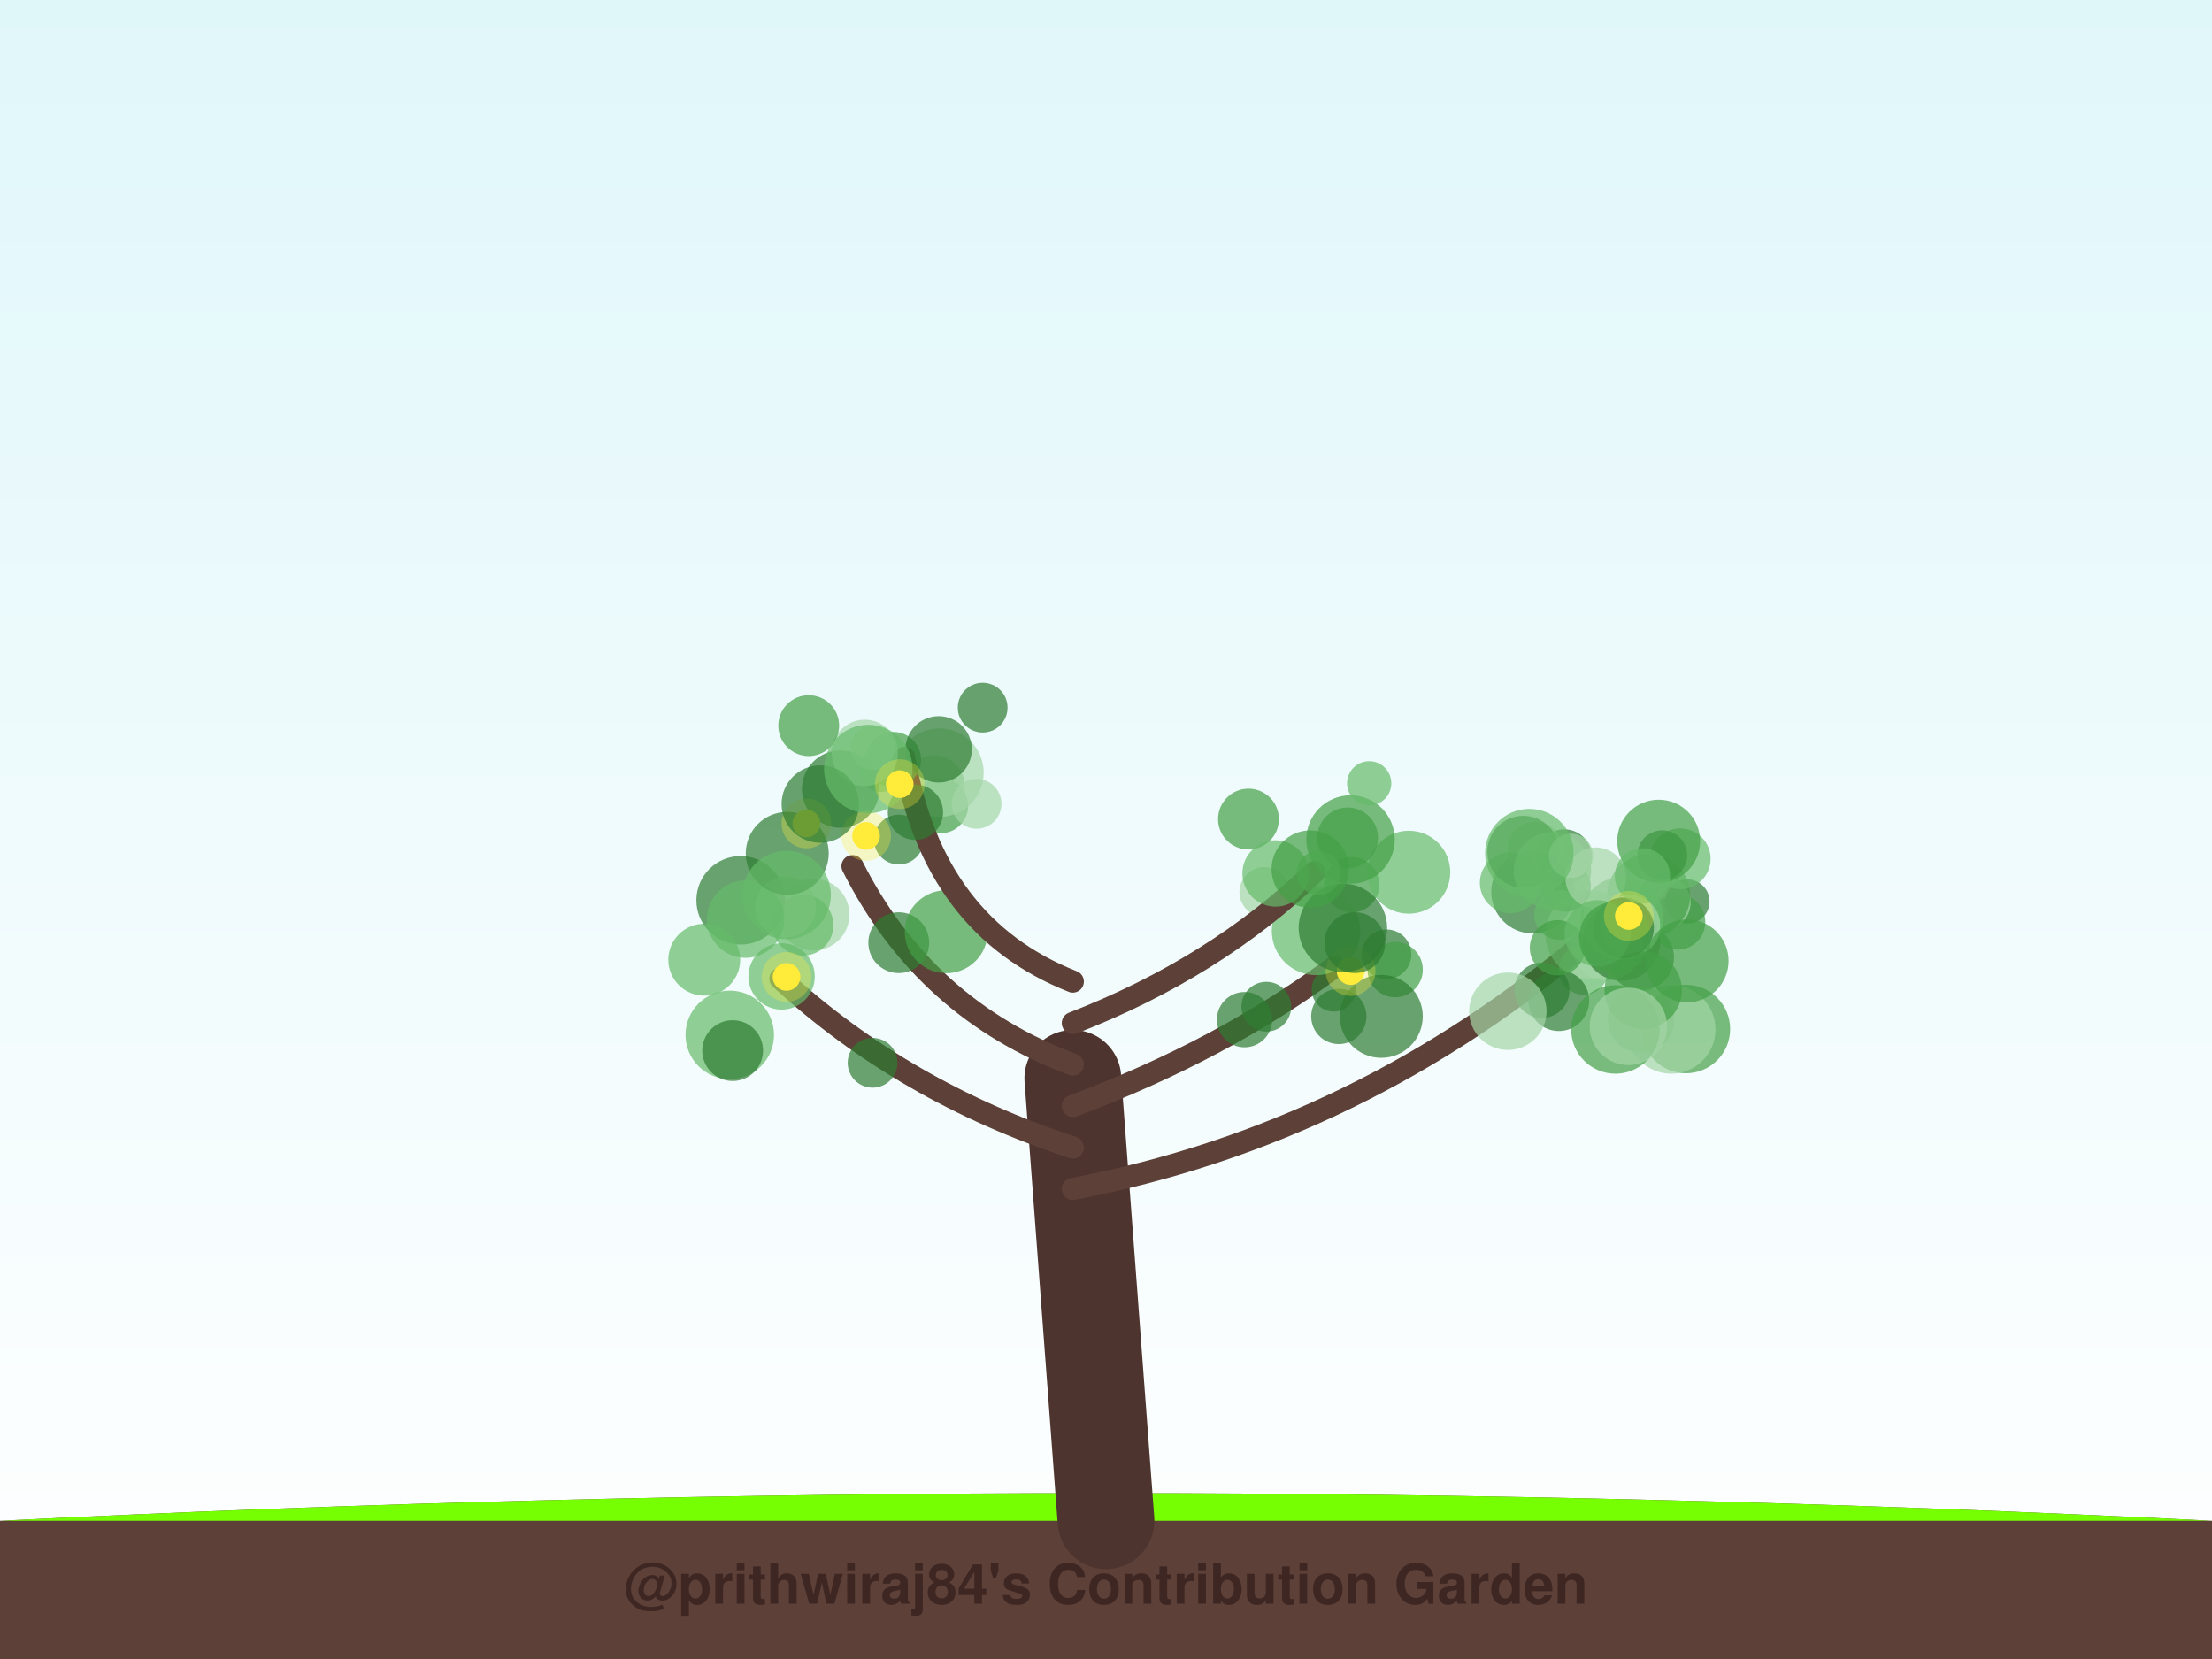
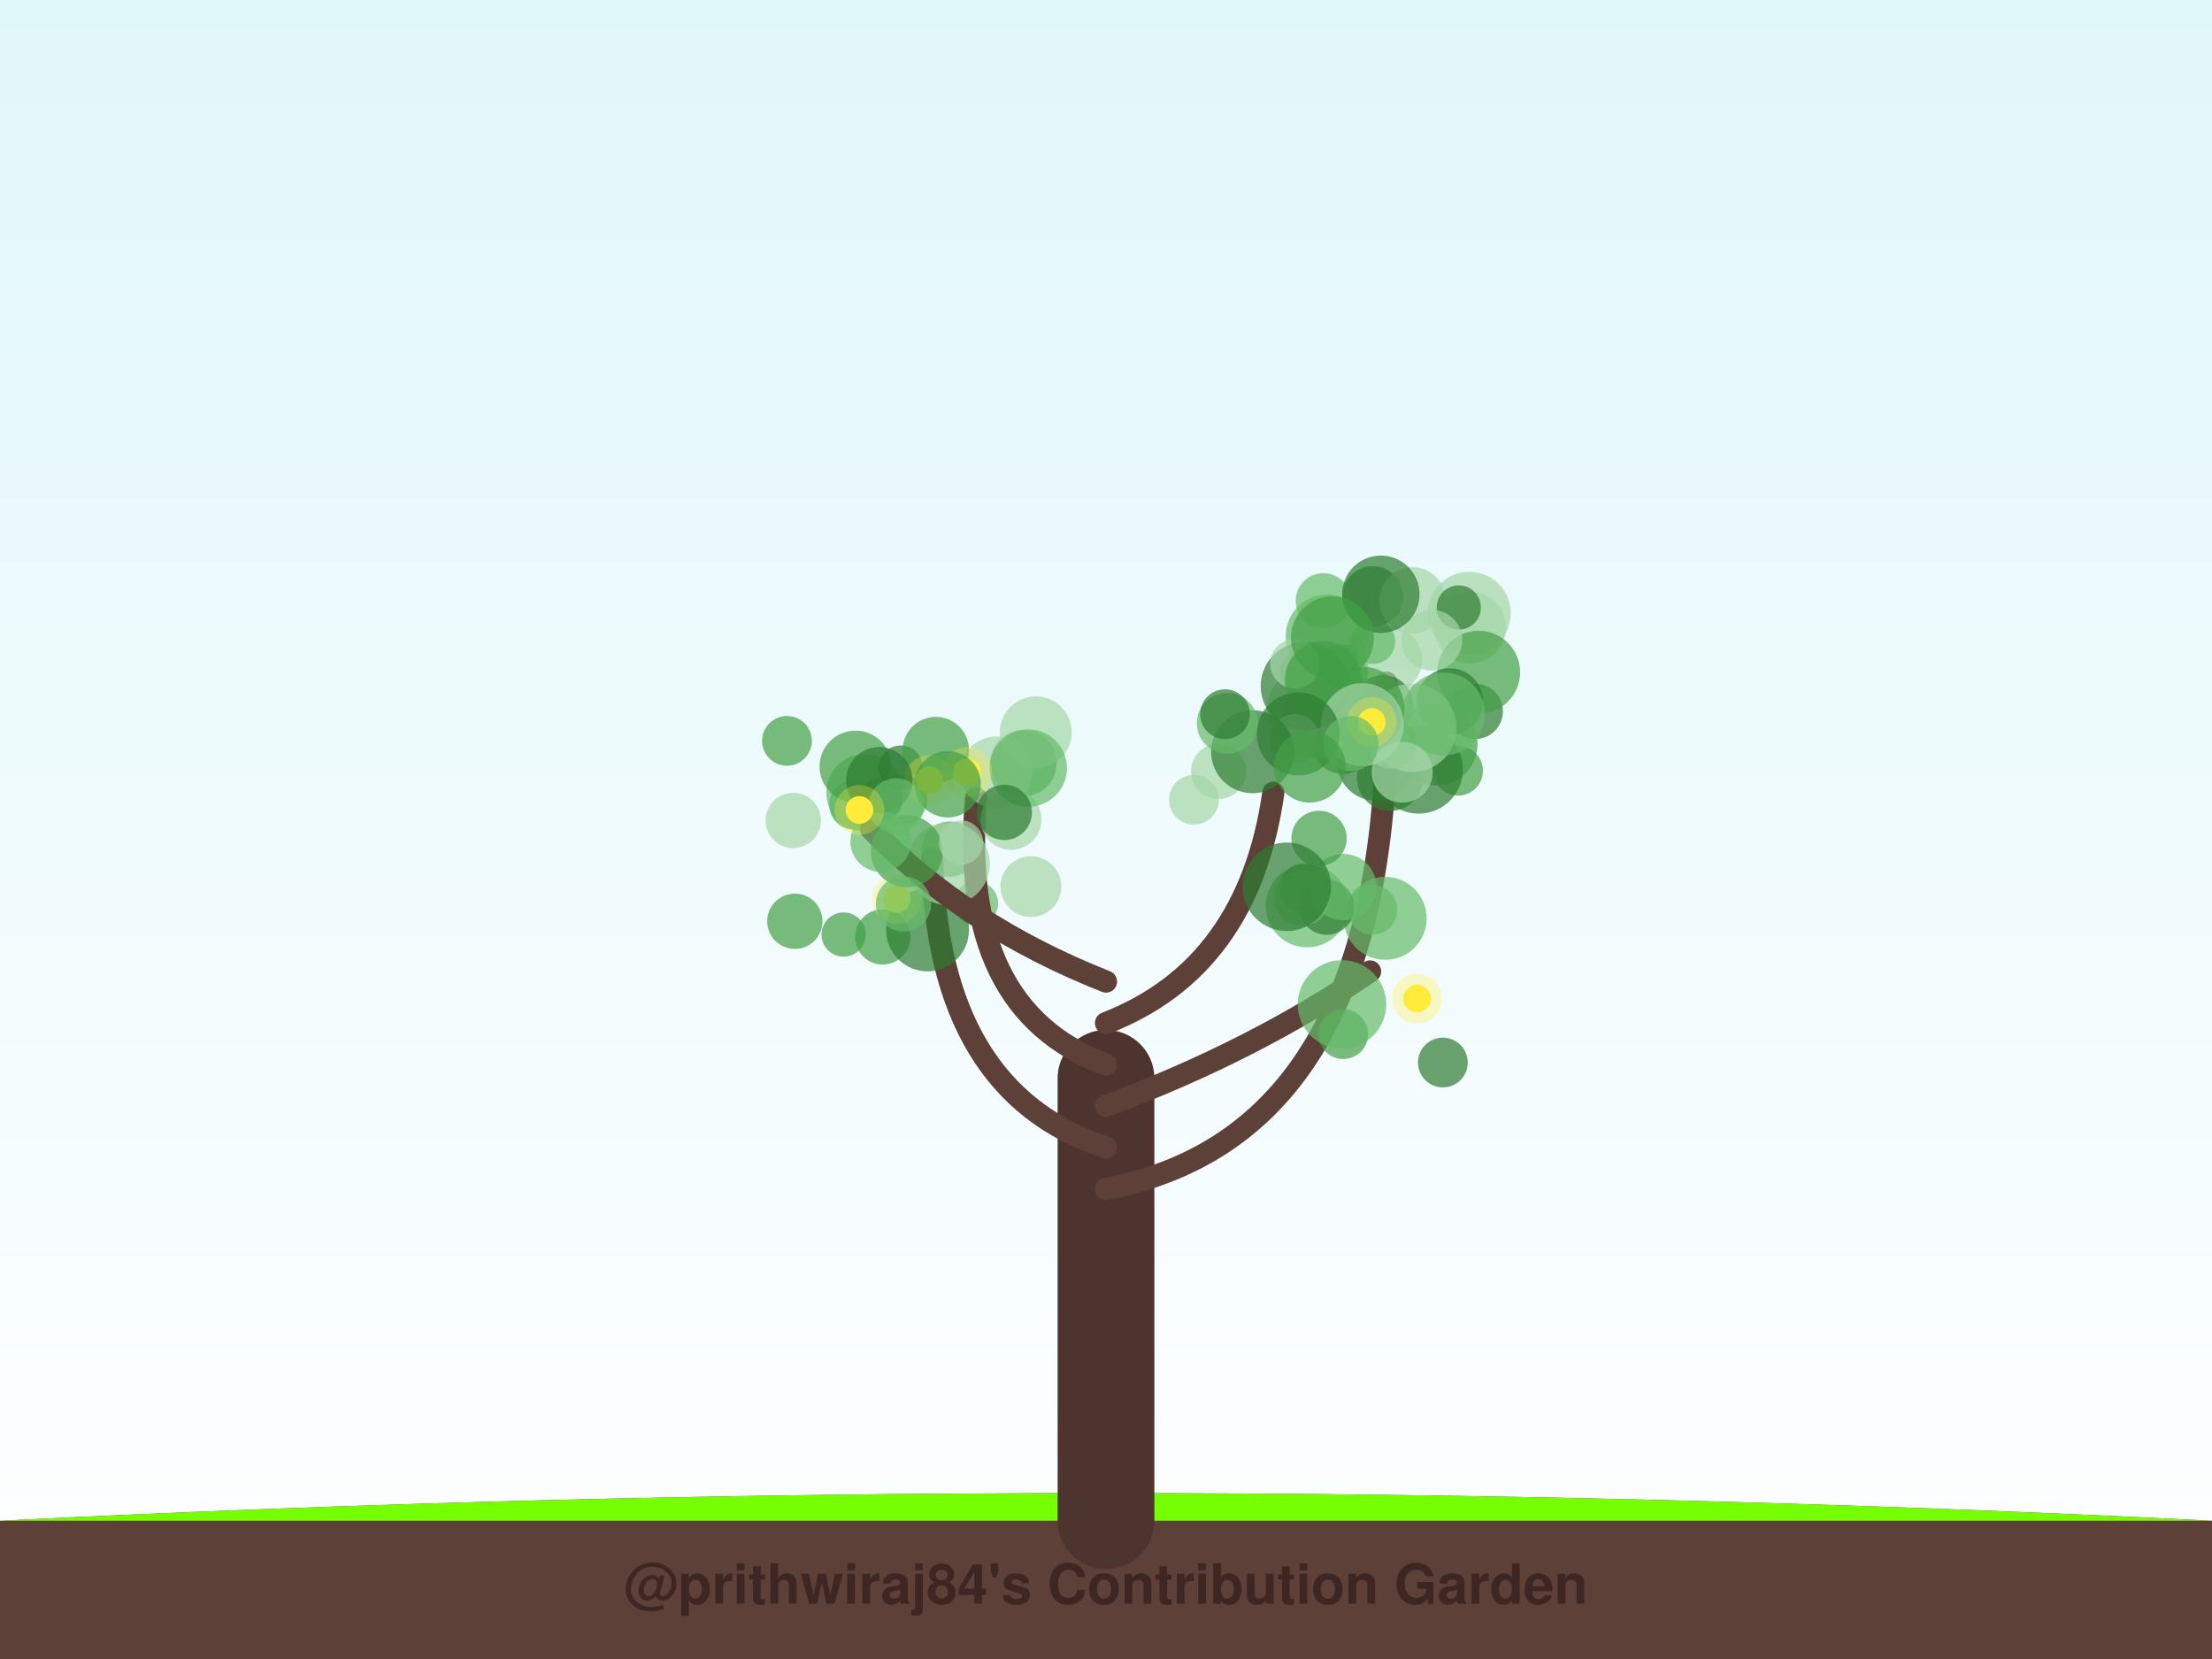
<svg xmlns="http://www.w3.org/2000/svg" width="800" height="600" viewBox="0 0 800 600">
  <defs>
    <linearGradient id="sky" x1="0%" y1="0%" x2="0%" y2="100%">
      <stop offset="0%" style="stop-color:#e0f7fa;stop-opacity:1" />
      <stop offset="100%" style="stop-color:#ffffff;stop-opacity:1" />
    </linearGradient>
    <filter id="glow" x="-20%" y="-20%" width="140%" height="140%">
      <feGaussianBlur stdDeviation="2" result="coloredBlur" />
      <feMerge>
        <feMergeNode in="coloredBlur" />
        <feMergeNode in="SourceGraphic" />
      </feMerge>
    </filter>
  </defs>
  <rect width="100%" height="100%" fill="url(#sky)" />
  <path d="M0,550 Q400,530 800,550 L800,600 L0,600 Z" stroke="#4e342e" stroke-width="0" fill="#5d4037" stroke-linecap="round" stroke-opacity="1.0" />
  <path d="M0,550 Q400,530 800,550" stroke="none" stroke-width="0" fill="#76ff03" stroke-linecap="round" stroke-opacity="0.1" />
-   <path d="M400,550 Q394.0,470.0 388,390" stroke="#4e342e" stroke-width="35" fill="none" stroke-linecap="round" stroke-opacity="1.0" />
-   <path d="M388,430 Q492.603,410 576.034,338.29" stroke="#5d4037" stroke-width="8" fill="none" stroke-linecap="round" stroke-opacity="1.0" />
-   <circle cx="565.731" cy="309.939" r="10" fill="#2e7d32" fill-opacity="0.7" />
-   <circle cx="610.283" cy="326.043" r="8" fill="#2e7d32" fill-opacity="0.7" />
-   <circle cx="572.729" cy="350.773" r="9" fill="#66bb6a" fill-opacity="0.7" />
-   <circle cx="593.416" cy="346.259" r="12" fill="#2e7d32" fill-opacity="0.7" />
-   <circle cx="606.744" cy="333.447" r="10" fill="#43a047" fill-opacity="0.7" />
-   <circle cx="601.441" cy="326.426" r="10" fill="#a5d6a7" fill-opacity="0.7" />
-   <circle cx="554.341" cy="322.595" r="15" fill="#2e7d32" fill-opacity="0.7" />
-   <circle cx="555.172" cy="307.184" r="10" fill="#a5d6a7" fill-opacity="0.7" />
-   <circle cx="596.27" cy="323.902" r="15" fill="#43a047" fill-opacity="0.7" />
-   <circle cx="581.258" cy="341.575" r="13" fill="#a5d6a7" fill-opacity="0.7" />
-   <circle cx="593.533" cy="368.722" r="12" fill="#66bb6a" fill-opacity="0.7" />
-   <circle cx="574.917" cy="337.912" r="16" fill="#a5d6a7" fill-opacity="0.7" />
-   <circle cx="609.735" cy="372.163" r="16" fill="#43a047" fill-opacity="0.7" />
-   <circle cx="546.209" cy="319.271" r="11" fill="#66bb6a" fill-opacity="0.7" />
-   <circle cx="607.664" cy="310.592" r="11" fill="#66bb6a" fill-opacity="0.7" />
-   <circle cx="550.924" cy="308.051" r="13" fill="#2e7d32" fill-opacity="0.7" />
-   <circle cx="604.439" cy="372.317" r="16" fill="#a5d6a7" fill-opacity="0.7" />
-   <circle cx="601.193" cy="309.299" r="9" fill="#2e7d32" fill-opacity="0.7" />
-   <circle cx="586.421" cy="340.724" r="14" fill="#2e7d32" fill-opacity="0.7" />
-   <circle cx="586.65" cy="332.19" r="15" fill="#66bb6a" fill-opacity="0.7" />
-   <circle cx="566.376" cy="320.731" r="9" fill="#43a047" fill-opacity="0.7" />
-   <circle cx="563.768" cy="361.886" r="11" fill="#2e7d32" fill-opacity="0.7" />
-   <circle cx="584.238" cy="372.313" r="16" fill="#43a047" fill-opacity="0.7" />
-   <circle cx="589.437" cy="334.675" r="11" fill="#a5d6a7" fill-opacity="0.7" />
-   <circle cx="594.287" cy="358.084" r="14" fill="#43a047" fill-opacity="0.7" />
-   <circle cx="563.919" cy="330.883" r="9" fill="#66bb6a" fill-opacity="0.7" />
-   <circle cx="557.636" cy="358.144" r="10" fill="#2e7d32" fill-opacity="0.7" />
-   <circle cx="610.161" cy="347.513" r="15" fill="#43a047" fill-opacity="0.7" />
-   <circle cx="561.455" cy="314.892" r="14" fill="#66bb6a" fill-opacity="0.7" />
-   <circle cx="599.893" cy="304.228" r="15" fill="#43a047" fill-opacity="0.7" />
-   <circle cx="577.135" cy="317.483" r="11" fill="#a5d6a7" fill-opacity="0.7" />
-   <circle cx="563.273" cy="342.767" r="10" fill="#43a047" fill-opacity="0.7" />
-   <circle cx="588.922" cy="371.213" r="14" fill="#a5d6a7" fill-opacity="0.7" />
-   <circle cx="587.153" cy="335.594" r="11" fill="#2e7d32" fill-opacity="0.7" />
-   <circle cx="577.845" cy="337.562" r="12" fill="#66bb6a" fill-opacity="0.7" />
-   <circle cx="568.192" cy="309.513" r="8" fill="#a5d6a7" fill-opacity="0.7" />
-   <circle cx="594.013" cy="316.799" r="10" fill="#66bb6a" fill-opacity="0.7" />
-   <circle cx="584.052" cy="339.174" r="13" fill="#43a047" fill-opacity="0.7" />
-   <circle cx="545.34" cy="365.731" r="14" fill="#a5d6a7" fill-opacity="0.7" />
-   <circle cx="553.112" cy="308.531" r="16" fill="#66bb6a" fill-opacity="0.7" />
-   <circle cx="589.095" cy="331.269" r="5" fill="#ffeb3b" fill-opacity="1.0" />
-   <circle cx="589.095" cy="331.269" r="9" fill="#ffeb3b" fill-opacity="0.3" />
-   <path d="M388,415 Q326.952,395 282.261,353.952" stroke="#5d4037" stroke-width="8" fill="none" stroke-linecap="round" stroke-opacity="1.0" />
-   <circle cx="294.205" cy="330.773" r="13" fill="#a5d6a7" fill-opacity="0.7" />
-   <circle cx="290.418" cy="334.603" r="11" fill="#66bb6a" fill-opacity="0.7" />
-   <circle cx="267.852" cy="325.607" r="16" fill="#2e7d32" fill-opacity="0.7" />
-   <circle cx="282.676" cy="353.138" r="12" fill="#66bb6a" fill-opacity="0.7" />
-   <circle cx="315.576" cy="384.377" r="9" fill="#2e7d32" fill-opacity="0.7" />
-   <circle cx="254.706" cy="347.088" r="13" fill="#66bb6a" fill-opacity="0.7" />
-   <circle cx="263.929" cy="374.275" r="16" fill="#66bb6a" fill-opacity="0.7" />
-   <circle cx="284.117" cy="328.027" r="11" fill="#a5d6a7" fill-opacity="0.7" />
-   <circle cx="269.664" cy="332.412" r="14" fill="#66bb6a" fill-opacity="0.7" />
-   <circle cx="264.978" cy="379.964" r="11" fill="#2e7d32" fill-opacity="0.7" />
-   <circle cx="284.462" cy="353.306" r="5" fill="#ffeb3b" fill-opacity="1.0" />
-   <circle cx="284.462" cy="353.306" r="9" fill="#ffeb3b" fill-opacity="0.3" />
-   <path d="M388,400 Q441.612,380 482.673,349.661" stroke="#5d4037" stroke-width="8" fill="none" stroke-linecap="round" stroke-opacity="1.0" />
-   <circle cx="501.44" cy="345.147" r="9" fill="#2e7d32" fill-opacity="0.7" />
-   <circle cx="457.982" cy="364.089" r="9" fill="#2e7d32" fill-opacity="0.7" />
-   <circle cx="450.099" cy="368.773" r="10" fill="#2e7d32" fill-opacity="0.7" />
-   <circle cx="457.257" cy="322.6" r="9" fill="#a5d6a7" fill-opacity="0.7" />
-   <circle cx="484.21" cy="367.606" r="10" fill="#2e7d32" fill-opacity="0.7" />
-   <circle cx="504.587" cy="350.674" r="10" fill="#43a047" fill-opacity="0.7" />
-   <circle cx="482.371" cy="357.831" r="8" fill="#2e7d32" fill-opacity="0.7" />
-   <circle cx="488.873" cy="319.986" r="10" fill="#43a047" fill-opacity="0.7" />
-   <circle cx="499.567" cy="367.58" r="15" fill="#2e7d32" fill-opacity="0.7" />
-   <circle cx="475.963" cy="336.67" r="16" fill="#66bb6a" fill-opacity="0.7" />
-   <circle cx="488.46" cy="351.193" r="5" fill="#ffeb3b" fill-opacity="1.0" />
-   <circle cx="488.46" cy="351.193" r="9" fill="#ffeb3b" fill-opacity="0.3" />
-   <path d="M388,385 Q334.388,365 308.317,313.253" stroke="#5d4037" stroke-width="8" fill="none" stroke-linecap="round" stroke-opacity="1.0" />
-   <circle cx="284.718" cy="308.625" r="15" fill="#2e7d32" fill-opacity="0.7" />
-   <circle cx="325.075" cy="303.64" r="9" fill="#2e7d32" fill-opacity="0.7" />
-   <circle cx="340.16" cy="291.36" r="10" fill="#43a047" fill-opacity="0.7" />
-   <circle cx="284.492" cy="323.664" r="16" fill="#66bb6a" fill-opacity="0.7" />
-   <circle cx="325.048" cy="340.931" r="11" fill="#2e7d32" fill-opacity="0.7" />
-   <circle cx="337.904" cy="284.189" r="11" fill="#66bb6a" fill-opacity="0.7" />
-   <circle cx="339.764" cy="279.437" r="16" fill="#a5d6a7" fill-opacity="0.7" />
-   <circle cx="318.578" cy="278.422" r="8" fill="#66bb6a" fill-opacity="0.7" />
-   <circle cx="304.011" cy="285.383" r="14" fill="#2e7d32" fill-opacity="0.7" />
-   <circle cx="342.213" cy="336.973" r="15" fill="#43a047" fill-opacity="0.7" />
-   <circle cx="291.641" cy="297.817" r="5" fill="#ffeb3b" fill-opacity="1.0" />
-   <circle cx="291.641" cy="297.817" r="9" fill="#ffeb3b" fill-opacity="0.3" />
-   <circle cx="313.229" cy="302.314" r="5" fill="#ffeb3b" fill-opacity="1.0" />
-   <circle cx="313.229" cy="302.314" r="9" fill="#ffeb3b" fill-opacity="0.3" />
-   <path d="M388,370 Q439.487,350 475.327,315.432" stroke="#5d4037" stroke-width="8" fill="none" stroke-linecap="round" stroke-opacity="1.0" />
-   <circle cx="451.534" cy="296.233" r="11" fill="#43a047" fill-opacity="0.7" />
-   <circle cx="489.994" cy="340.924" r="11" fill="#2e7d32" fill-opacity="0.7" />
-   <circle cx="509.515" cy="315.444" r="15" fill="#66bb6a" fill-opacity="0.7" />
-   <circle cx="485.678" cy="335.572" r="16" fill="#2e7d32" fill-opacity="0.7" />
-   <circle cx="461.329" cy="315.901" r="12" fill="#66bb6a" fill-opacity="0.7" />
-   <circle cx="488.441" cy="303.626" r="16" fill="#43a047" fill-opacity="0.7" />
-   <circle cx="487.393" cy="303.043" r="11" fill="#43a047" fill-opacity="0.7" />
-   <circle cx="476.951" cy="315.692" r="8" fill="#66bb6a" fill-opacity="0.7" />
-   <circle cx="473.877" cy="314.32" r="14" fill="#43a047" fill-opacity="0.7" />
-   <circle cx="495.187" cy="283.287" r="8" fill="#66bb6a" fill-opacity="0.7" />
-   <path d="M388,355 Q337.363,335 327.051,274.118" stroke="#5d4037" stroke-width="8" fill="none" stroke-linecap="round" stroke-opacity="1.0" />
-   <circle cx="353.192" cy="290.71" r="9" fill="#a5d6a7" fill-opacity="0.7" />
-   <circle cx="323.125" cy="274.721" r="10" fill="#43a047" fill-opacity="0.7" />
-   <circle cx="339.474" cy="271.01" r="12" fill="#2e7d32" fill-opacity="0.7" />
-   <circle cx="315.642" cy="270.498" r="8" fill="#a5d6a7" fill-opacity="0.7" />
-   <circle cx="312.776" cy="272.289" r="12" fill="#a5d6a7" fill-opacity="0.7" />
-   <circle cx="292.486" cy="262.439" r="11" fill="#43a047" fill-opacity="0.7" />
-   <circle cx="355.398" cy="255.927" r="9" fill="#2e7d32" fill-opacity="0.7" />
-   <circle cx="331.076" cy="293.758" r="10" fill="#2e7d32" fill-opacity="0.7" />
-   <circle cx="296.666" cy="290.804" r="14" fill="#2e7d32" fill-opacity="0.7" />
-   <circle cx="314.034" cy="278.114" r="16" fill="#66bb6a" fill-opacity="0.7" />
-   <circle cx="325.4" cy="283.604" r="5" fill="#ffeb3b" fill-opacity="1.0" />
-   <circle cx="325.4" cy="283.604" r="9" fill="#ffeb3b" fill-opacity="0.3" />
+   <path d="M400,550 Q400.0,470.0 400,390" stroke="#4e342e" stroke-width="35" fill="none" stroke-linecap="round" stroke-opacity="1.0" />
+   <path d="M400,430 Q504.661,410 501.481,246.923" stroke="#5d4037" stroke-width="8" fill="none" stroke-linecap="round" stroke-opacity="1.0" />
+   <circle cx="533.548" cy="257.276" r="10" fill="#2e7d32" fill-opacity="0.7" />
+   <circle cx="485.51" cy="257.224" r="13" fill="#66bb6a" fill-opacity="0.7" />
+   <circle cx="474.823" cy="264.888" r="9" fill="#43a047" fill-opacity="0.7" />
+   <circle cx="502.743" cy="281.282" r="12" fill="#2e7d32" fill-opacity="0.7" />
+   <circle cx="519.388" cy="269.078" r="15" fill="#43a047" fill-opacity="0.7" />
+   <circle cx="485.898" cy="242.028" r="9" fill="#2e7d32" fill-opacity="0.7" />
+   <circle cx="496.467" cy="215.763" r="11" fill="#2e7d32" fill-opacity="0.7" />
+   <circle cx="480.008" cy="230.038" r="15" fill="#66bb6a" fill-opacity="0.7" />
+   <circle cx="485.626" cy="268.921" r="11" fill="#2e7d32" fill-opacity="0.7" />
+   <circle cx="531.397" cy="221.793" r="15" fill="#a5d6a7" fill-opacity="0.7" />
+   <circle cx="502.37" cy="238.676" r="12" fill="#a5d6a7" fill-opacity="0.7" />
+   <circle cx="470.936" cy="243.035" r="8" fill="#66bb6a" fill-opacity="0.7" />
+   <circle cx="497.569" cy="275.574" r="14" fill="#2e7d32" fill-opacity="0.7" />
+   <circle cx="500.236" cy="255.17" r="11" fill="#2e7d32" fill-opacity="0.7" />
+   <circle cx="496.597" cy="232.109" r="8" fill="#66bb6a" fill-opacity="0.7" />
+   <circle cx="510.862" cy="217.131" r="12" fill="#a5d6a7" fill-opacity="0.7" />
+   <circle cx="475.758" cy="261.29" r="13" fill="#a5d6a7" fill-opacity="0.7" />
+   <circle cx="484.588" cy="244.321" r="10" fill="#66bb6a" fill-opacity="0.7" />
+   <circle cx="531.698" cy="226.959" r="13" fill="#a5d6a7" fill-opacity="0.7" />
+   <circle cx="527.586" cy="219.705" r="8" fill="#2e7d32" fill-opacity="0.7" />
+   <circle cx="534.779" cy="243.127" r="15" fill="#43a047" fill-opacity="0.7" />
+   <circle cx="471.21" cy="255.853" r="13" fill="#a5d6a7" fill-opacity="0.7" />
+   <circle cx="527.328" cy="278.744" r="9" fill="#43a047" fill-opacity="0.7" />
+   <circle cx="471.949" cy="248.137" r="16" fill="#2e7d32" fill-opacity="0.7" />
+   <circle cx="517.836" cy="231.541" r="11" fill="#a5d6a7" fill-opacity="0.7" />
+   <circle cx="513.079" cy="278.269" r="16" fill="#2e7d32" fill-opacity="0.7" />
+   <circle cx="468.364" cy="240.045" r="9" fill="#a5d6a7" fill-opacity="0.7" />
+   <circle cx="478.617" cy="217.285" r="10" fill="#66bb6a" fill-opacity="0.7" />
+   <circle cx="524.367" cy="253.695" r="12" fill="#2e7d32" fill-opacity="0.7" />
+   <circle cx="499.402" cy="214.924" r="14" fill="#2e7d32" fill-opacity="0.7" />
+   <circle cx="510.778" cy="263.221" r="16" fill="#a5d6a7" fill-opacity="0.7" />
+   <circle cx="522.077" cy="258.222" r="15" fill="#66bb6a" fill-opacity="0.7" />
+   <circle cx="478.654" cy="245.896" r="14" fill="#43a047" fill-opacity="0.7" />
+   <circle cx="481.872" cy="230.678" r="15" fill="#43a047" fill-opacity="0.7" />
+   <circle cx="494.03" cy="259.771" r="12" fill="#2e7d32" fill-opacity="0.7" />
+   <circle cx="503.298" cy="269.117" r="9" fill="#66bb6a" fill-opacity="0.7" />
+   <circle cx="492.938" cy="256.193" r="15" fill="#43a047" fill-opacity="0.7" />
+   <circle cx="507.12" cy="279.28" r="11" fill="#a5d6a7" fill-opacity="0.7" />
+   <circle cx="492.674" cy="262.089" r="15" fill="#a5d6a7" fill-opacity="0.7" />
+   <circle cx="468.294" cy="267.289" r="9" fill="#a5d6a7" fill-opacity="0.7" />
+   <circle cx="496.143" cy="261.125" r="5" fill="#ffeb3b" fill-opacity="1.0" />
+   <circle cx="496.143" cy="261.125" r="9" fill="#ffeb3b" fill-opacity="0.3" />
+   <path d="M400,415 Q338.983,395 337.148,310.397" stroke="#5d4037" stroke-width="8" fill="none" stroke-linecap="round" stroke-opacity="1.0" />
+   <circle cx="308.921" cy="291.071" r="9" fill="#43a047" fill-opacity="0.7" />
+   <circle cx="312.839" cy="286.704" r="14" fill="#66bb6a" fill-opacity="0.7" />
+   <circle cx="326.36" cy="289.234" r="9" fill="#66bb6a" fill-opacity="0.7" />
+   <circle cx="319.256" cy="338.842" r="10" fill="#43a047" fill-opacity="0.7" />
+   <circle cx="318.346" cy="289.317" r="8" fill="#2e7d32" fill-opacity="0.7" />
+   <circle cx="305.105" cy="337.992" r="8" fill="#43a047" fill-opacity="0.7" />
+   <circle cx="309.405" cy="277.242" r="13" fill="#43a047" fill-opacity="0.7" />
+   <circle cx="343.407" cy="307.129" r="10" fill="#43a047" fill-opacity="0.7" />
+   <circle cx="352.98" cy="326.726" r="8" fill="#66bb6a" fill-opacity="0.7" />
+   <circle cx="335.459" cy="336.3" r="15" fill="#2e7d32" fill-opacity="0.7" />
+   <circle cx="324.36" cy="325.127" r="5" fill="#ffeb3b" fill-opacity="1.0" />
+   <circle cx="324.36" cy="325.127" r="9" fill="#ffeb3b" fill-opacity="0.3" />
+   <path d="M400,400 Q453.602,380 495.519,351.331" stroke="#5d4037" stroke-width="8" fill="none" stroke-linecap="round" stroke-opacity="1.0" />
+   <circle cx="496.391" cy="329.058" r="9" fill="#66bb6a" fill-opacity="0.7" />
+   <circle cx="500.973" cy="332.126" r="15" fill="#66bb6a" fill-opacity="0.7" />
+   <circle cx="472.742" cy="327.606" r="15" fill="#66bb6a" fill-opacity="0.7" />
+   <circle cx="485.8" cy="374.008" r="9" fill="#43a047" fill-opacity="0.7" />
+   <circle cx="479.839" cy="328.076" r="10" fill="#2e7d32" fill-opacity="0.7" />
+   <circle cx="471.741" cy="321.201" r="9" fill="#43a047" fill-opacity="0.7" />
+   <circle cx="485.336" cy="363.243" r="16" fill="#66bb6a" fill-opacity="0.7" />
+   <circle cx="521.833" cy="384.271" r="9" fill="#2e7d32" fill-opacity="0.7" />
+   <circle cx="470.89" cy="324.843" r="10" fill="#66bb6a" fill-opacity="0.7" />
+   <circle cx="485.861" cy="320.826" r="12" fill="#66bb6a" fill-opacity="0.7" />
+   <circle cx="512.52" cy="361.139" r="5" fill="#ffeb3b" fill-opacity="1.0" />
+   <circle cx="512.52" cy="361.139" r="9" fill="#ffeb3b" fill-opacity="0.3" />
+   <path d="M400,385 Q346.398,365 353.005,288.646" stroke="#5d4037" stroke-width="8" fill="none" stroke-linecap="round" stroke-opacity="1.0" />
+   <circle cx="370.128" cy="276.041" r="12" fill="#43a047" fill-opacity="0.7" />
+   <circle cx="374.608" cy="264.861" r="13" fill="#a5d6a7" fill-opacity="0.7" />
+   <circle cx="365.657" cy="296.369" r="11" fill="#a5d6a7" fill-opacity="0.7" />
+   <circle cx="325.759" cy="277.609" r="8" fill="#2e7d32" fill-opacity="0.7" />
+   <circle cx="360.343" cy="279.339" r="13" fill="#a5d6a7" fill-opacity="0.7" />
+   <circle cx="342.992" cy="312.393" r="15" fill="#a5d6a7" fill-opacity="0.7" />
+   <circle cx="372.834" cy="320.661" r="11" fill="#a5d6a7" fill-opacity="0.7" />
+   <circle cx="338.456" cy="271.277" r="12" fill="#43a047" fill-opacity="0.7" />
+   <circle cx="371.891" cy="277.791" r="14" fill="#66bb6a" fill-opacity="0.7" />
+   <circle cx="363.225" cy="293.81" r="10" fill="#2e7d32" fill-opacity="0.7" />
+   <circle cx="349.732" cy="279.212" r="5" fill="#ffeb3b" fill-opacity="1.0" />
+   <circle cx="349.732" cy="279.212" r="9" fill="#ffeb3b" fill-opacity="0.3" />
+   <circle cx="336.076" cy="282.141" r="5" fill="#ffeb3b" fill-opacity="1.0" />
+   <circle cx="336.076" cy="282.141" r="9" fill="#ffeb3b" fill-opacity="0.3" />
+   <path d="M400,370 Q451.483,350 460.522,286.699" stroke="#5d4037" stroke-width="8" fill="none" stroke-linecap="round" stroke-opacity="1.0" />
+   <circle cx="440.732" cy="278.956" r="10" fill="#a5d6a7" fill-opacity="0.7" />
+   <circle cx="453.011" cy="271.874" r="15" fill="#2e7d32" fill-opacity="0.7" />
+   <circle cx="469.521" cy="265.431" r="15" fill="#2e7d32" fill-opacity="0.7" />
+   <circle cx="477.045" cy="303.209" r="10" fill="#43a047" fill-opacity="0.7" />
+   <circle cx="488.515" cy="268.932" r="10" fill="#66bb6a" fill-opacity="0.7" />
+   <circle cx="443.848" cy="261.58" r="11" fill="#66bb6a" fill-opacity="0.7" />
+   <circle cx="431.809" cy="289.24" r="9" fill="#a5d6a7" fill-opacity="0.7" />
+   <circle cx="465.385" cy="320.718" r="16" fill="#2e7d32" fill-opacity="0.7" />
+   <circle cx="443.044" cy="258.289" r="9" fill="#2e7d32" fill-opacity="0.7" />
+   <circle cx="473.696" cy="277.265" r="13" fill="#43a047" fill-opacity="0.7" />
+   <path d="M400,355 Q349.364,335 315.067,299.844" stroke="#5d4037" stroke-width="8" fill="none" stroke-linecap="round" stroke-opacity="1.0" />
+   <circle cx="284.622" cy="267.949" r="9" fill="#43a047" fill-opacity="0.7" />
+   <circle cx="327.977" cy="307.872" r="13" fill="#43a047" fill-opacity="0.7" />
+   <circle cx="286.895" cy="296.721" r="10" fill="#a5d6a7" fill-opacity="0.7" />
+   <circle cx="318.549" cy="304.341" r="11" fill="#66bb6a" fill-opacity="0.7" />
+   <circle cx="287.469" cy="333.189" r="10" fill="#43a047" fill-opacity="0.7" />
+   <circle cx="342.743" cy="283.641" r="12" fill="#43a047" fill-opacity="0.7" />
+   <circle cx="326.768" cy="326.893" r="10" fill="#66bb6a" fill-opacity="0.7" />
+   <circle cx="347.581" cy="304.718" r="8" fill="#a5d6a7" fill-opacity="0.7" />
+   <circle cx="317.995" cy="282.172" r="12" fill="#2e7d32" fill-opacity="0.7" />
+   <circle cx="324.088" cy="291.482" r="10" fill="#66bb6a" fill-opacity="0.7" />
+   <circle cx="310.824" cy="292.925" r="5" fill="#ffeb3b" fill-opacity="1.0" />
+   <circle cx="310.824" cy="292.925" r="9" fill="#ffeb3b" fill-opacity="0.3" />
  <text x="400" y="580" font-family="Segoe UI, Helvetica, Arial, sans-serif" font-size="20" fill="#3e2723" text-anchor="middle" font-weight="bold">@prithwiraj84's Contribution Garden</text>
  <text x="400" y="595" font-family="Segoe UI, Helvetica, Arial, sans-serif" font-size="14" fill="#5d4037" text-anchor="middle" font-weight="bold">Grown over 5 years</text>
</svg>
